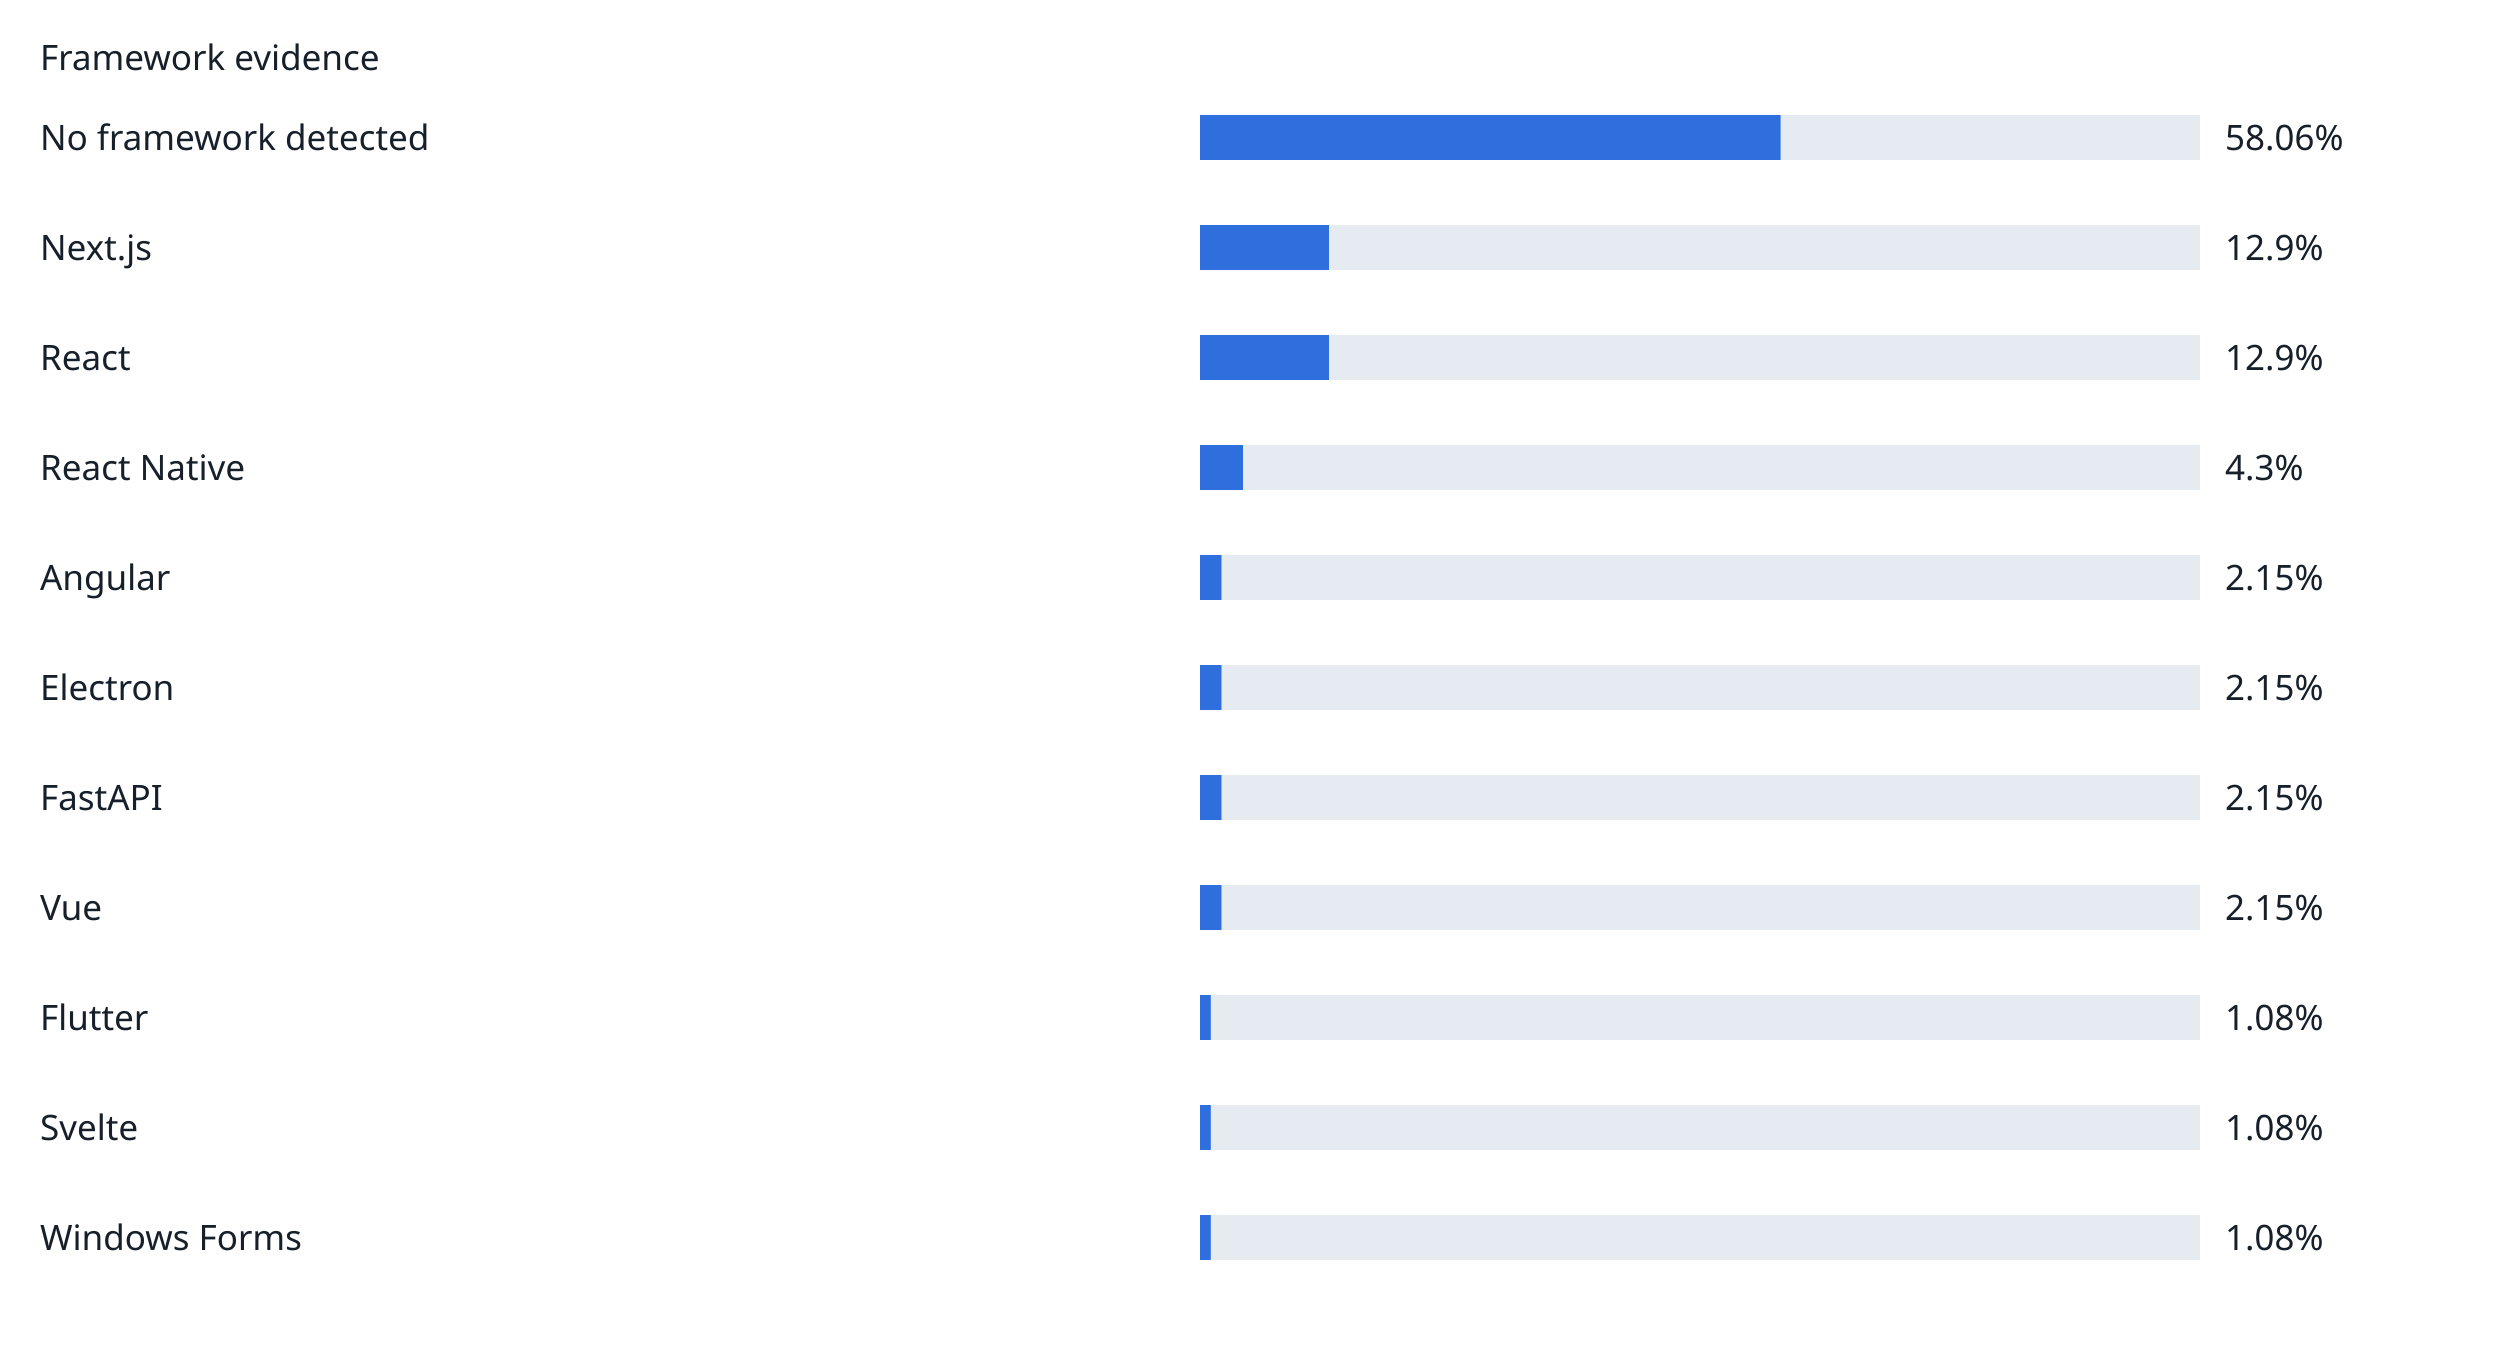
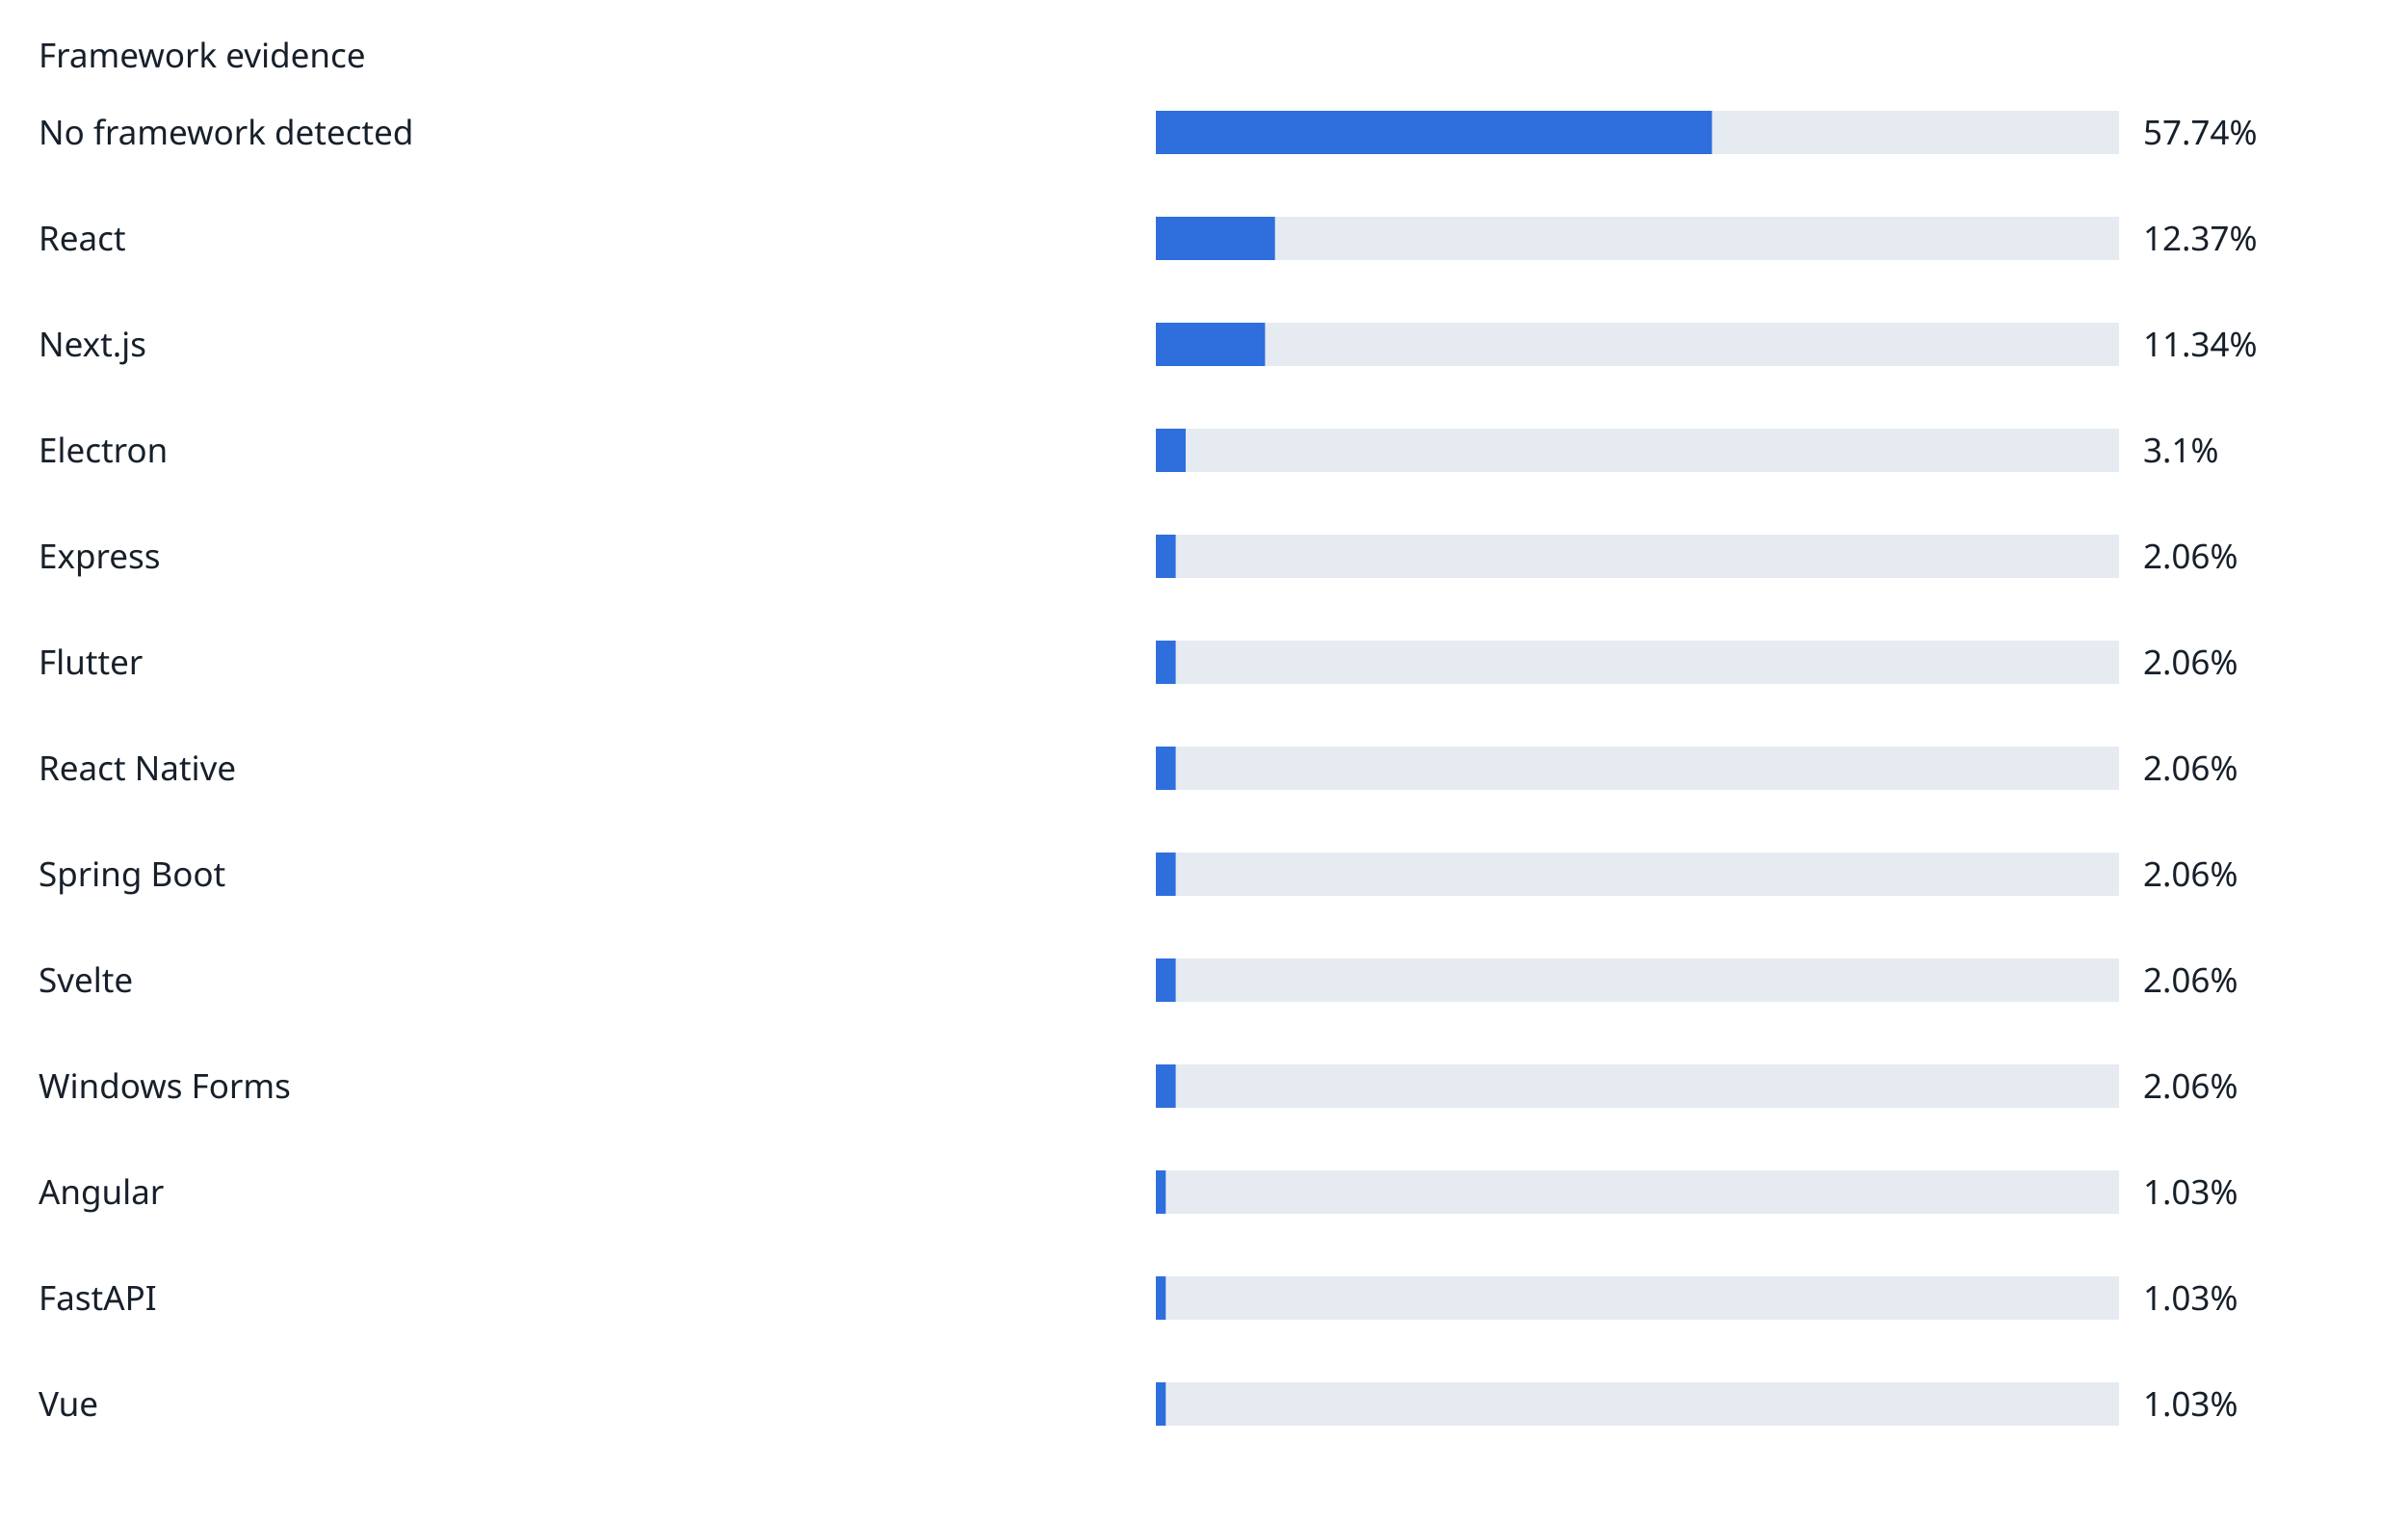
- <svg xmlns="http://www.w3.org/2000/svg" width="1000" height="544" viewBox="0 0 1000 544" role="img">
+ <svg xmlns="http://www.w3.org/2000/svg" width="1000" height="632" viewBox="0 0 1000 632" role="img">
  <rect width="100%" height="100%" fill="white" />
  <g font-family="sans-serif" font-size="14" fill="#17202a">
    <text x="16" y="28">Framework evidence</text>
    <text x="16" y="60">No framework detected</text>
    <rect x="480" y="46" width="400" height="18" fill="#e6ebf2" />
-     <rect x="480" y="46" width="232.24" height="18" fill="#2f6fdd" />
-     <text x="890" y="60">58.06%</text>
-     <text x="16" y="104">Next.js</text>
+     <rect x="480" y="46" width="230.96" height="18" fill="#2f6fdd" />
+     <text x="890" y="60">57.74%</text>
+     <text x="16" y="104">React</text>
    <rect x="480" y="90" width="400" height="18" fill="#e6ebf2" />
-     <rect x="480" y="90" width="51.6" height="18" fill="#2f6fdd" />
-     <text x="890" y="104">12.9%</text>
-     <text x="16" y="148">React</text>
+     <rect x="480" y="90" width="49.48" height="18" fill="#2f6fdd" />
+     <text x="890" y="104">12.37%</text>
+     <text x="16" y="148">Next.js</text>
    <rect x="480" y="134" width="400" height="18" fill="#e6ebf2" />
-     <rect x="480" y="134" width="51.6" height="18" fill="#2f6fdd" />
-     <text x="890" y="148">12.9%</text>
-     <text x="16" y="192">React Native</text>
+     <rect x="480" y="134" width="45.36" height="18" fill="#2f6fdd" />
+     <text x="890" y="148">11.34%</text>
+     <text x="16" y="192">Electron</text>
    <rect x="480" y="178" width="400" height="18" fill="#e6ebf2" />
-     <rect x="480" y="178" width="17.2" height="18" fill="#2f6fdd" />
-     <text x="890" y="192">4.3%</text>
-     <text x="16" y="236">Angular</text>
+     <rect x="480" y="178" width="12.4" height="18" fill="#2f6fdd" />
+     <text x="890" y="192">3.1%</text>
+     <text x="16" y="236">Express</text>
    <rect x="480" y="222" width="400" height="18" fill="#e6ebf2" />
-     <rect x="480" y="222" width="8.6" height="18" fill="#2f6fdd" />
-     <text x="890" y="236">2.15%</text>
-     <text x="16" y="280">Electron</text>
+     <rect x="480" y="222" width="8.24" height="18" fill="#2f6fdd" />
+     <text x="890" y="236">2.06%</text>
+     <text x="16" y="280">Flutter</text>
    <rect x="480" y="266" width="400" height="18" fill="#e6ebf2" />
-     <rect x="480" y="266" width="8.6" height="18" fill="#2f6fdd" />
-     <text x="890" y="280">2.15%</text>
-     <text x="16" y="324">FastAPI</text>
+     <rect x="480" y="266" width="8.24" height="18" fill="#2f6fdd" />
+     <text x="890" y="280">2.06%</text>
+     <text x="16" y="324">React Native</text>
    <rect x="480" y="310" width="400" height="18" fill="#e6ebf2" />
-     <rect x="480" y="310" width="8.6" height="18" fill="#2f6fdd" />
-     <text x="890" y="324">2.15%</text>
-     <text x="16" y="368">Vue</text>
+     <rect x="480" y="310" width="8.24" height="18" fill="#2f6fdd" />
+     <text x="890" y="324">2.06%</text>
+     <text x="16" y="368">Spring Boot</text>
    <rect x="480" y="354" width="400" height="18" fill="#e6ebf2" />
-     <rect x="480" y="354" width="8.6" height="18" fill="#2f6fdd" />
-     <text x="890" y="368">2.15%</text>
-     <text x="16" y="412">Flutter</text>
+     <rect x="480" y="354" width="8.24" height="18" fill="#2f6fdd" />
+     <text x="890" y="368">2.06%</text>
+     <text x="16" y="412">Svelte</text>
    <rect x="480" y="398" width="400" height="18" fill="#e6ebf2" />
-     <rect x="480" y="398" width="4.32" height="18" fill="#2f6fdd" />
-     <text x="890" y="412">1.08%</text>
-     <text x="16" y="456">Svelte</text>
+     <rect x="480" y="398" width="8.24" height="18" fill="#2f6fdd" />
+     <text x="890" y="412">2.06%</text>
+     <text x="16" y="456">Windows Forms</text>
    <rect x="480" y="442" width="400" height="18" fill="#e6ebf2" />
-     <rect x="480" y="442" width="4.32" height="18" fill="#2f6fdd" />
-     <text x="890" y="456">1.08%</text>
-     <text x="16" y="500">Windows Forms</text>
+     <rect x="480" y="442" width="8.24" height="18" fill="#2f6fdd" />
+     <text x="890" y="456">2.06%</text>
+     <text x="16" y="500">Angular</text>
    <rect x="480" y="486" width="400" height="18" fill="#e6ebf2" />
-     <rect x="480" y="486" width="4.32" height="18" fill="#2f6fdd" />
-     <text x="890" y="500">1.08%</text>
+     <rect x="480" y="486" width="4.12" height="18" fill="#2f6fdd" />
+     <text x="890" y="500">1.03%</text>
+     <text x="16" y="544">FastAPI</text>
+     <rect x="480" y="530" width="400" height="18" fill="#e6ebf2" />
+     <rect x="480" y="530" width="4.12" height="18" fill="#2f6fdd" />
+     <text x="890" y="544">1.03%</text>
+     <text x="16" y="588">Vue</text>
+     <rect x="480" y="574" width="400" height="18" fill="#e6ebf2" />
+     <rect x="480" y="574" width="4.12" height="18" fill="#2f6fdd" />
+     <text x="890" y="588">1.03%</text>
  </g>
</svg>
